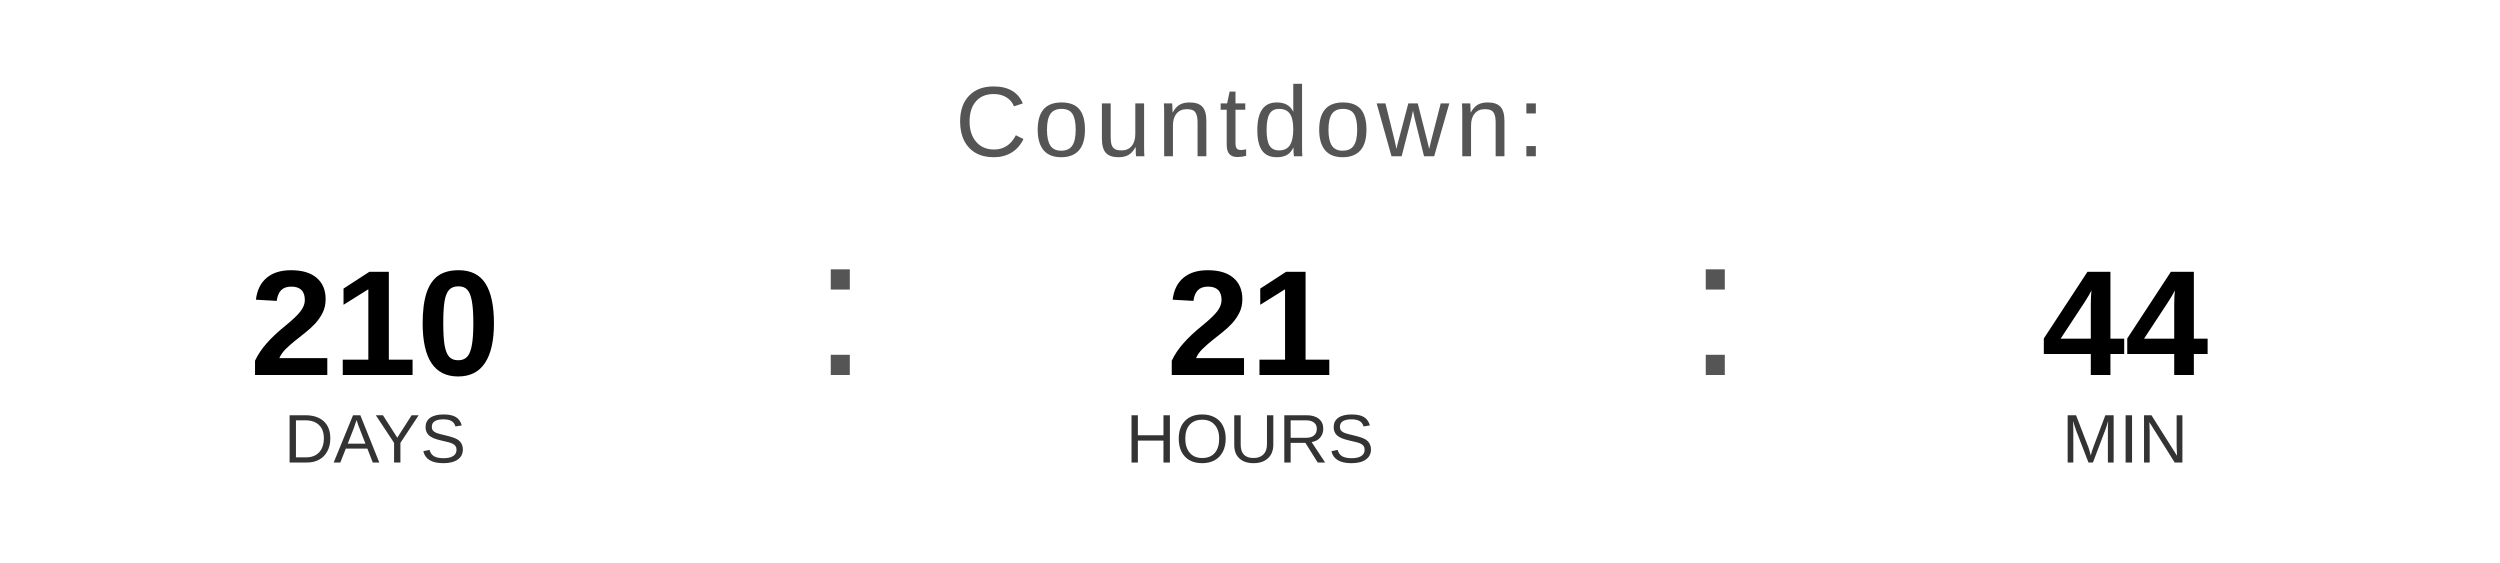
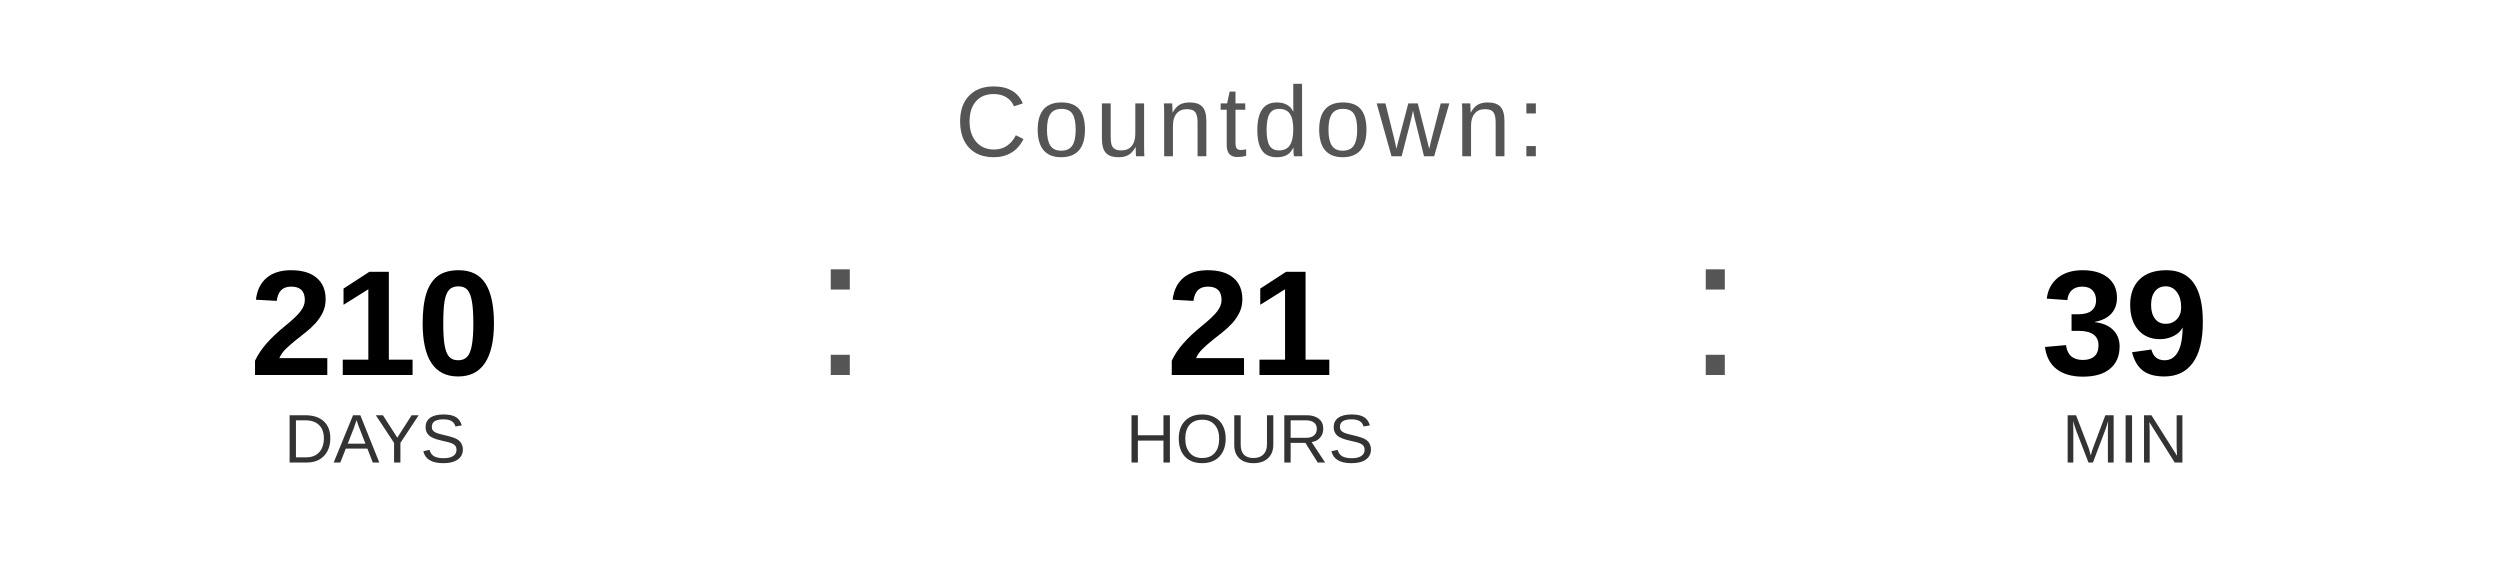
<svg xmlns="http://www.w3.org/2000/svg" width="400" height="90" viewBox="0 0 400 90">
  <text x="200" y="25" font-family="Arial, Helvetica, sans-serif" font-size="16" fill="#555555" text-anchor="middle" letter-spacing="1">
    Countdown:
  </text>
  <text x="60" y="60" font-family="Arial, Helvetica, sans-serif" font-size="24" font-weight="bold" fill="#000000" text-anchor="middle">210</text>
  <text x="60" y="74" font-family="Arial, Helvetica, sans-serif" font-size="11" fill="#333333" text-anchor="middle">DAYS</text>
  <text x="130" y="60" font-family="Arial, sans-serif" font-size="32" fill="#555555">:</text>
  <text x="200" y="60" font-family="Arial, Helvetica, sans-serif" font-size="24" font-weight="bold" fill="#000000" text-anchor="middle">21</text>
  <text x="200" y="74" font-family="Arial, Helvetica, sans-serif" font-size="11" fill="#333333" text-anchor="middle">HOURS</text>
  <text x="270" y="60" font-family="Arial, sans-serif" font-size="32" fill="#555555">:</text>
-   <text x="340" y="60" font-family="Arial, Helvetica, sans-serif" font-size="24" font-weight="bold" fill="#000000" text-anchor="middle">44</text>
+   <text x="340" y="60" font-family="Arial, Helvetica, sans-serif" font-size="24" font-weight="bold" fill="#000000" text-anchor="middle">39</text>
  <text x="340" y="74" font-family="Arial, Helvetica, sans-serif" font-size="11" fill="#333333" text-anchor="middle">MIN</text>
</svg>
